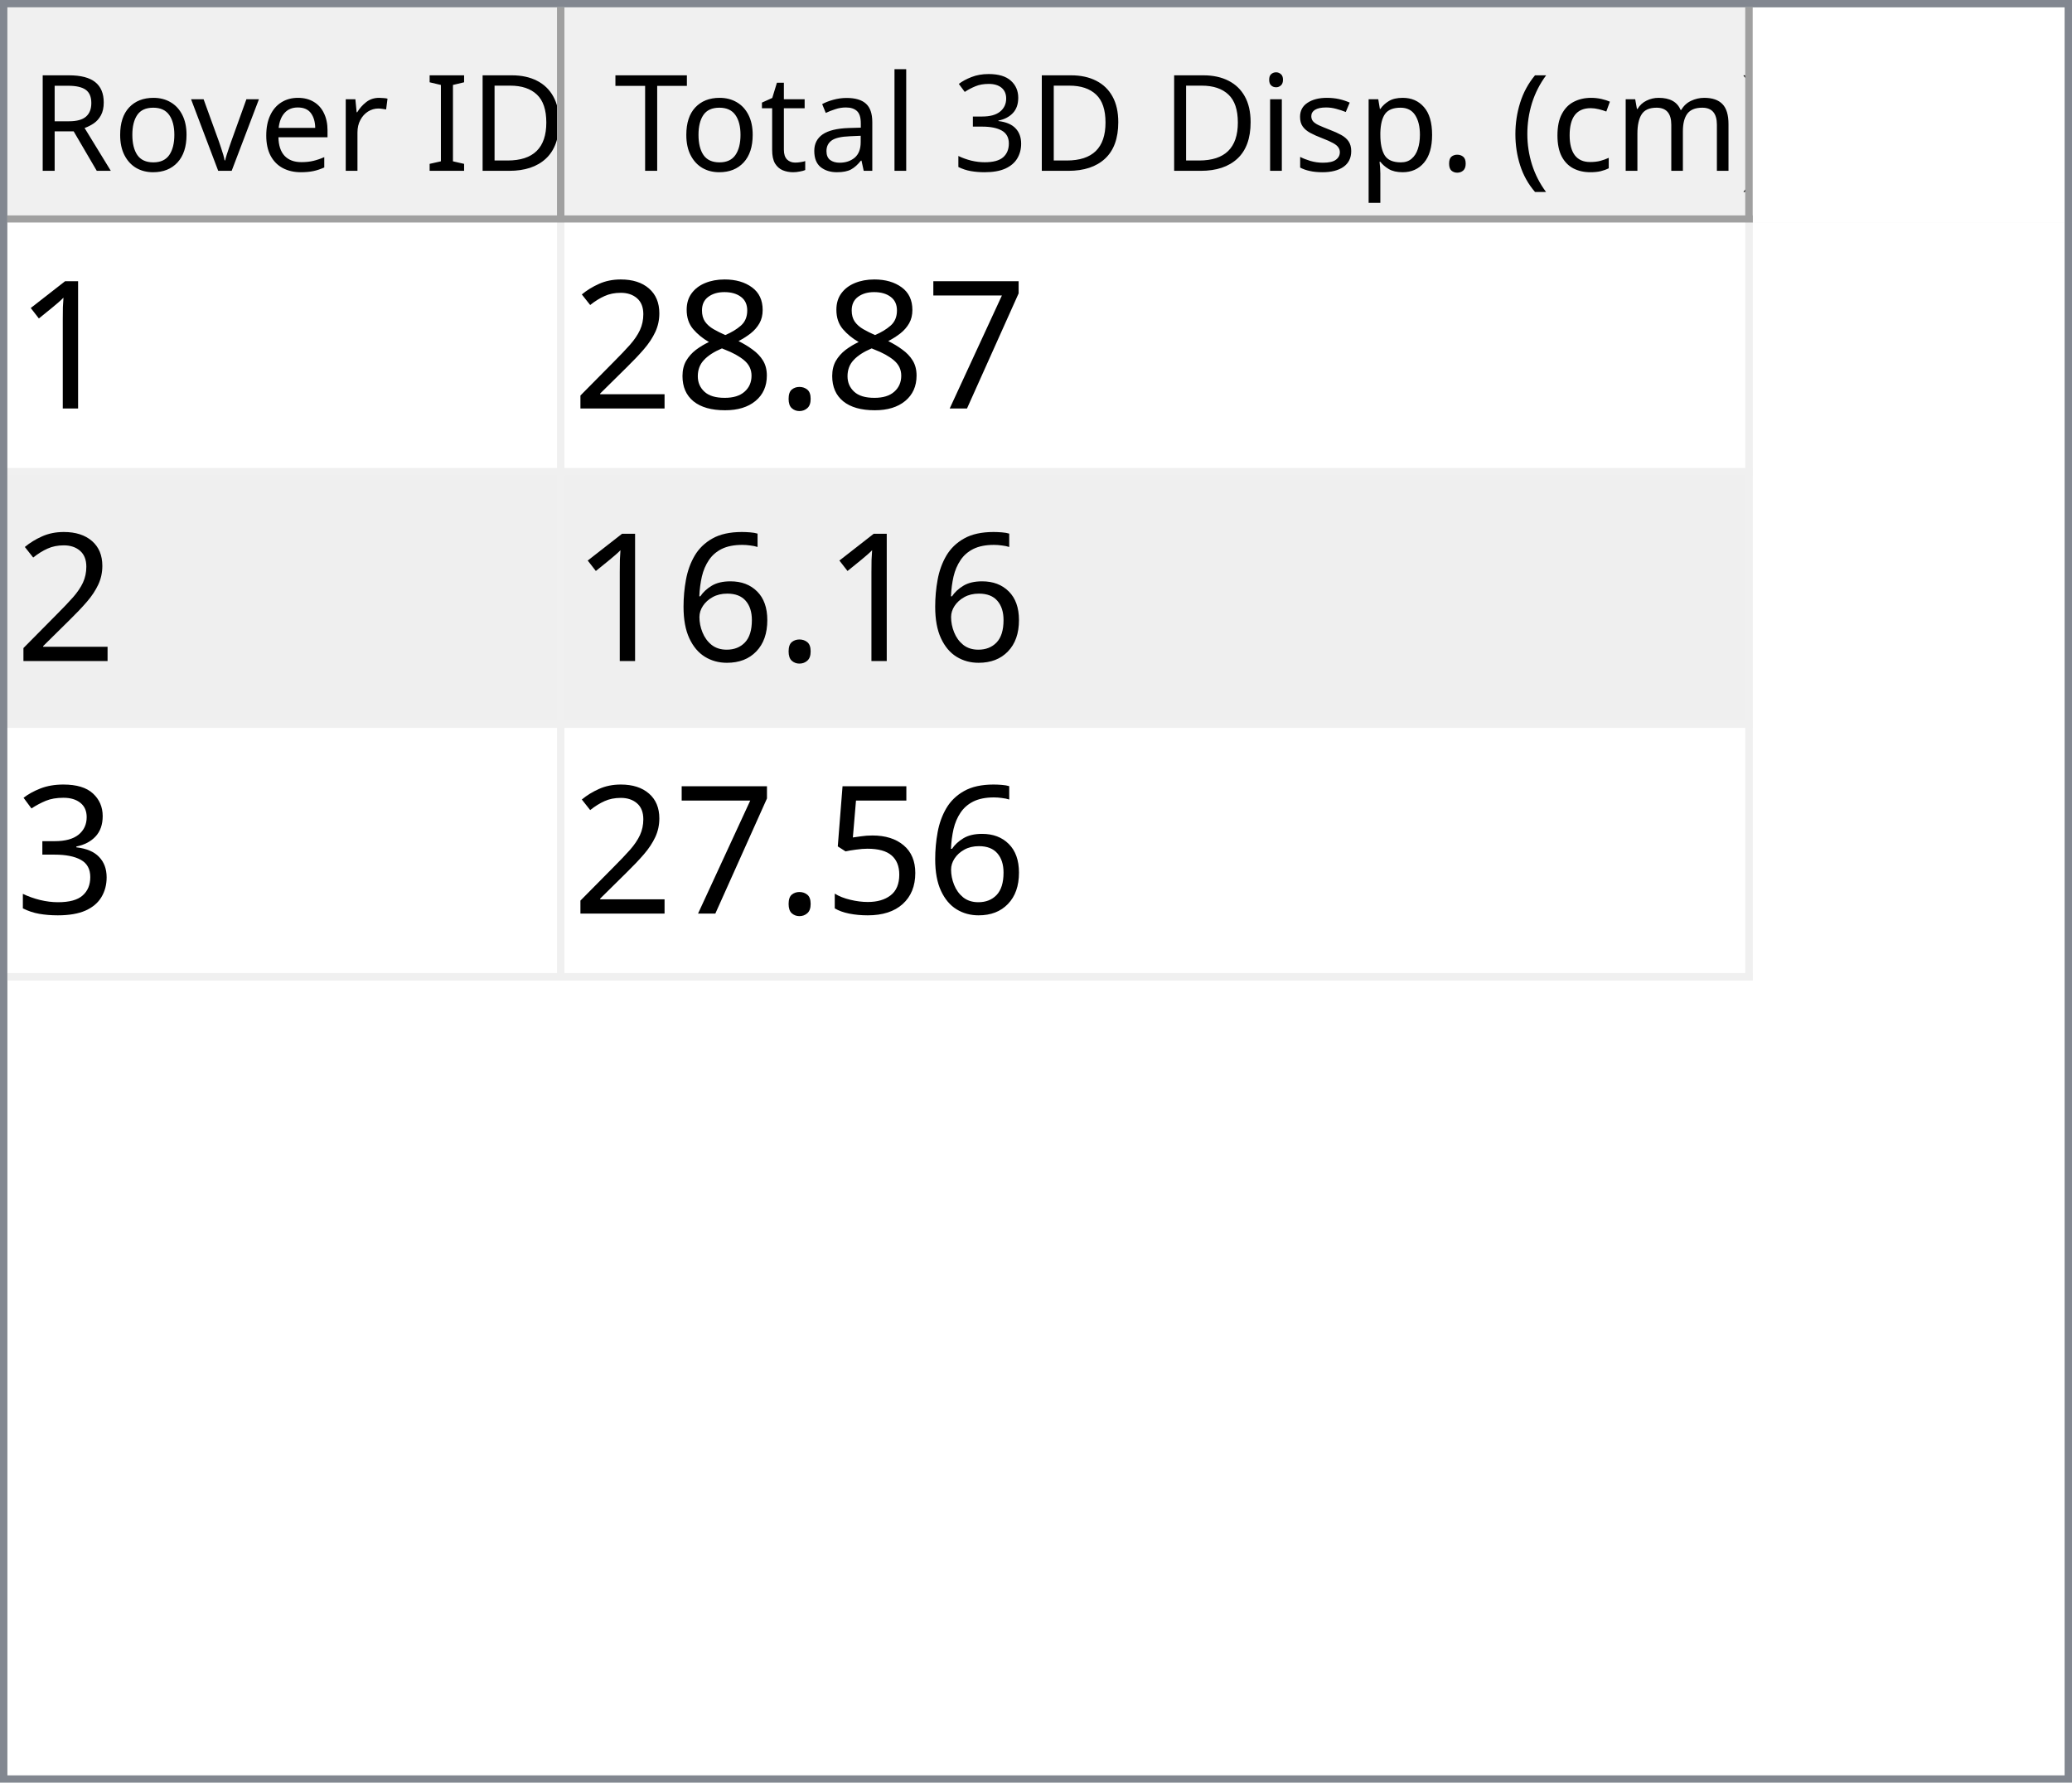
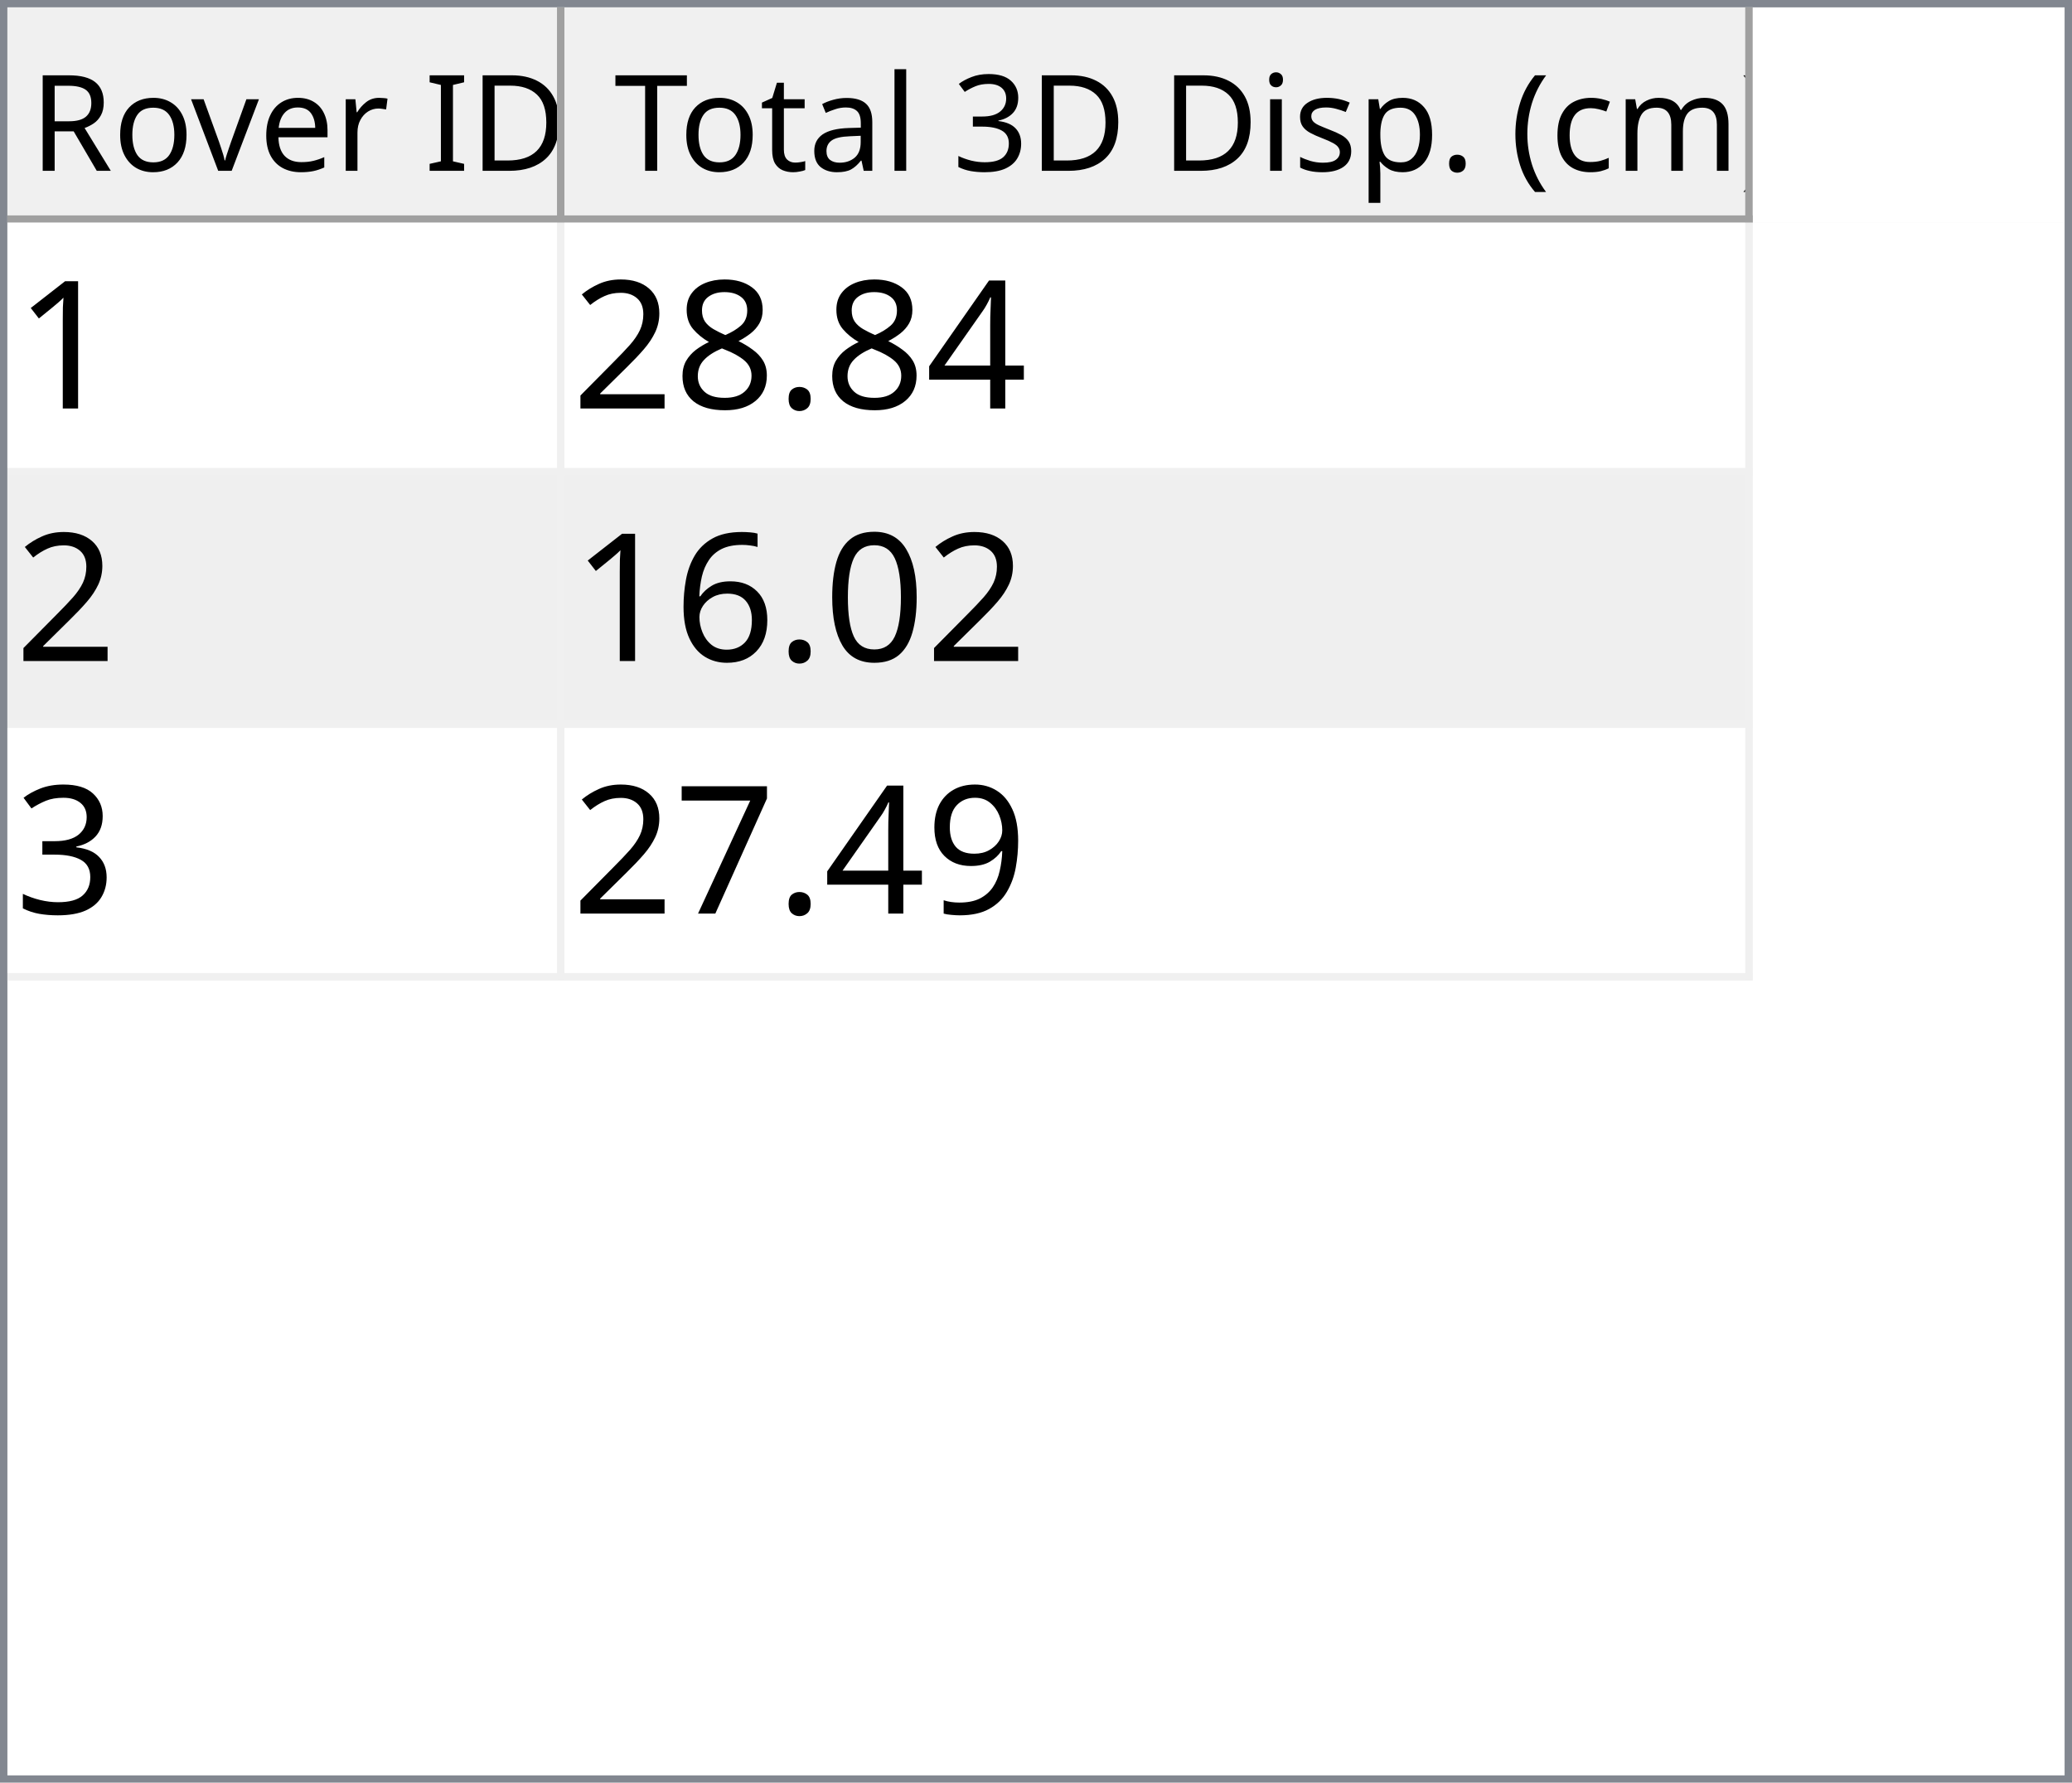
<svg xmlns="http://www.w3.org/2000/svg" style="fill-opacity:1; color-rendering:auto; color-interpolation:auto; text-rendering:auto; stroke:black; stroke-linecap:square; stroke-miterlimit:10; shape-rendering:auto; stroke-opacity:1; fill:black; stroke-dasharray:none; font-weight:normal; stroke-width:1; font-family:'Dialog'; font-style:normal; stroke-linejoin:miter; font-size:12px; stroke-dashoffset:0; image-rendering:auto;" width="279" height="240">
  <defs id="genericDefs" />
  <g>
    <defs id="defs1">
      <clipPath clipPathUnits="userSpaceOnUse" id="clipPath1">
        <path d="M0 0 L279 0 L279 240 L0 240 L0 0 Z" />
      </clipPath>
      <clipPath clipPathUnits="userSpaceOnUse" id="clipPath2">
        <path d="M0 0 L0 240 L279 240 L279 0 Z" />
      </clipPath>
      <clipPath clipPathUnits="userSpaceOnUse" id="clipPath3">
        <path d="M0 0 L0 29 L277 29 L277 0 Z" />
      </clipPath>
      <clipPath clipPathUnits="userSpaceOnUse" id="clipPath4">
        <path d="M0 0 L0 29 L75 29 L75 0 Z" />
      </clipPath>
      <clipPath clipPathUnits="userSpaceOnUse" id="clipPath5">
        <path d="M1 1 L1 28 L74 28 L74 1 Z" />
      </clipPath>
      <clipPath clipPathUnits="userSpaceOnUse" id="clipPath6">
        <path d="M0 0 L0 27 L73 27 L73 0 Z" />
      </clipPath>
      <clipPath clipPathUnits="userSpaceOnUse" id="clipPath7">
        <path d="M-0.5 -0.5 L-0.5 28.5 L74.5 28.5 L74.5 -0.5 Z" />
      </clipPath>
      <clipPath clipPathUnits="userSpaceOnUse" id="clipPath8">
        <path d="M0 0 L0 29 L160 29 L160 0 Z" />
      </clipPath>
      <clipPath clipPathUnits="userSpaceOnUse" id="clipPath9">
        <path d="M1 1 L1 28 L159 28 L159 1 Z" />
      </clipPath>
      <clipPath clipPathUnits="userSpaceOnUse" id="clipPath10">
        <path d="M0 0 L0 27 L158 27 L158 0 Z" />
      </clipPath>
      <clipPath clipPathUnits="userSpaceOnUse" id="clipPath11">
        <path d="M-0.5 -0.5 L-0.5 28.5 L159.5 28.5 L159.5 -0.5 Z" />
      </clipPath>
      <clipPath clipPathUnits="userSpaceOnUse" id="clipPath12">
        <path d="M0 0 L0 209 L277 209 L277 0 Z" />
      </clipPath>
      <clipPath clipPathUnits="userSpaceOnUse" id="clipPath13">
        <path d="M0 0 L0 102 L235 102 L235 0 Z" />
      </clipPath>
      <clipPath clipPathUnits="userSpaceOnUse" id="clipPath14">
        <path d="M-0.5 -0.5 L-0.5 101.5 L234.5 101.5 L234.5 -0.5 Z" />
      </clipPath>
      <clipPath clipPathUnits="userSpaceOnUse" id="clipPath15">
        <path d="M0 0 L0 33 L74 33 L74 0 Z" />
      </clipPath>
      <clipPath clipPathUnits="userSpaceOnUse" id="clipPath16">
        <path d="M0 0 L0 33 L159 33 L159 0 Z" />
      </clipPath>
      <font horiz-adv-x="64.551" id="font1">
        <font-face ascent="107.91" descent="25.098" units-per-em="100" style="font-style:normal; font-family:Segoe UI; font-weight:normal;" />
        <missing-glyph horiz-adv-x="64.551" d="M8.109 0 L8.109 68.266 L56.453 68.266 L56.453 0 L8.109 0 ZM15.328 7.234 L49.219 7.234 L49.219 61.031 L15.328 61.031 L15.328 7.234 Z" />
        <glyph unicode="D" horiz-adv-x="70.117" d="M9.188 0 L9.188 70.016 L28.516 70.016 Q65.531 70.016 65.531 35.891 Q65.531 19.672 55.25 9.836 Q44.969 0 27.734 0 L9.188 0 ZM17.391 62.594 L17.391 7.422 L27.828 7.422 Q41.609 7.422 49.273 14.797 Q56.938 22.172 56.938 35.688 Q56.938 62.594 28.328 62.594 L17.391 62.594 Z" />
        <glyph unicode="I" horiz-adv-x="26.611" d="M17.391 0 L9.188 0 L9.188 70.016 L17.391 70.016 L17.391 0 Z" />
        <glyph unicode=" " horiz-adv-x="27.393" d="" />
        <glyph unicode="r" horiz-adv-x="34.766" d="M34.188 41.891 Q32.078 43.5 28.125 43.5 Q23 43.5 19.555 38.672 Q16.109 33.844 16.109 25.484 L16.109 0 L8.109 0 L8.109 50 L16.109 50 L16.109 39.703 L16.312 39.703 Q18.016 44.969 21.531 47.922 Q25.047 50.875 29.391 50.875 Q32.516 50.875 34.188 50.203 L34.188 41.891 Z" />
        <glyph unicode="e" horiz-adv-x="52.295" d="M48.297 23 L12.984 23 Q13.188 14.656 17.484 10.109 Q21.781 5.562 29.297 5.562 Q37.75 5.562 44.828 11.141 L44.828 3.609 Q38.234 -1.172 27.391 -1.172 Q16.797 -1.172 10.742 5.641 Q4.688 12.453 4.688 24.812 Q4.688 36.469 11.305 43.82 Q17.922 51.172 27.734 51.172 Q37.547 51.172 42.922 44.828 Q48.297 38.484 48.297 27.203 L48.297 23 ZM40.094 29.781 Q40.047 36.719 36.75 40.578 Q33.453 44.438 27.594 44.438 Q21.922 44.438 17.969 40.383 Q14.016 36.328 13.094 29.781 L40.094 29.781 Z" />
        <glyph unicode="v" horiz-adv-x="47.9" d="M47.406 50 L27.484 0 L19.625 0 L0.688 50 L9.469 50 L22.172 13.672 Q23.578 9.672 23.922 6.688 L24.125 6.688 Q24.609 10.453 25.688 13.484 L38.969 50 L47.406 50 Z" />
        <glyph unicode="o" horiz-adv-x="58.594" d="M29 -1.172 Q17.922 -1.172 11.305 5.836 Q4.688 12.844 4.688 24.422 Q4.688 37.016 11.57 44.094 Q18.453 51.172 30.172 51.172 Q41.359 51.172 47.633 44.289 Q53.906 37.406 53.906 25.203 Q53.906 13.234 47.141 6.031 Q40.375 -1.172 29 -1.172 ZM29.594 44.438 Q21.875 44.438 17.383 39.188 Q12.891 33.938 12.891 24.703 Q12.891 15.828 17.43 10.695 Q21.969 5.562 29.594 5.562 Q37.359 5.562 41.531 10.594 Q45.703 15.625 45.703 24.906 Q45.703 34.281 41.531 39.359 Q37.359 44.438 29.594 44.438 Z" />
        <glyph unicode="R" horiz-adv-x="59.814" d="M59.375 0 L49.609 0 L37.891 19.625 Q36.281 22.359 34.766 24.289 Q33.25 26.219 31.664 27.438 Q30.078 28.656 28.25 29.219 Q26.422 29.781 24.125 29.781 L17.391 29.781 L17.391 0 L9.188 0 L9.188 70.016 L30.078 70.016 Q34.672 70.016 38.555 68.867 Q42.438 67.719 45.289 65.375 Q48.141 63.031 49.758 59.547 Q51.375 56.062 51.375 51.375 Q51.375 47.703 50.273 44.656 Q49.172 41.609 47.148 39.211 Q45.125 36.812 42.266 35.133 Q39.406 33.453 35.844 32.516 L35.844 32.328 Q37.594 31.547 38.891 30.547 Q40.188 29.547 41.359 28.18 Q42.531 26.812 43.68 25.078 Q44.828 23.344 46.234 21.047 L59.375 0 ZM17.391 62.594 L17.391 37.203 L28.516 37.203 Q31.594 37.203 34.203 38.133 Q36.812 39.062 38.719 40.797 Q40.625 42.531 41.703 45.047 Q42.781 47.562 42.781 50.688 Q42.781 56.297 39.141 59.445 Q35.5 62.594 28.609 62.594 L17.391 62.594 Z" />
        <glyph unicode=")" horiz-adv-x="30.176" d="M8.297 -15.922 L1.172 -15.922 Q16.406 2.344 16.406 26.812 Q16.406 51.469 1.078 70.016 L8.297 70.016 Q23.531 52.156 23.531 26.703 Q23.531 1.375 8.297 -15.922 Z" />
        <glyph unicode="m" horiz-adv-x="86.133" d="M79.109 0 L71.094 0 L71.094 28.719 Q71.094 37.016 68.531 40.727 Q65.969 44.438 59.906 44.438 Q54.781 44.438 51.195 39.75 Q47.609 35.062 47.609 28.516 L47.609 0 L39.594 0 L39.594 29.688 Q39.594 44.438 28.219 44.438 Q22.953 44.438 19.531 40.016 Q16.109 35.594 16.109 28.516 L16.109 0 L8.109 0 L8.109 50 L16.109 50 L16.109 42.094 L16.312 42.094 Q21.625 51.172 31.844 51.172 Q36.969 51.172 40.773 48.312 Q44.578 45.453 46 40.828 Q51.562 51.172 62.594 51.172 Q79.109 51.172 79.109 30.812 L79.109 0 Z" />
        <glyph unicode="c" horiz-adv-x="46.191" d="M42.188 2.297 Q36.422 -1.172 28.516 -1.172 Q17.828 -1.172 11.258 5.789 Q4.688 12.75 4.688 23.828 Q4.688 36.188 11.766 43.68 Q18.844 51.172 30.672 51.172 Q37.25 51.172 42.281 48.734 L42.281 40.531 Q36.719 44.438 30.375 44.438 Q22.703 44.438 17.797 38.945 Q12.891 33.453 12.891 24.516 Q12.891 15.719 17.508 10.641 Q22.125 5.562 29.891 5.562 Q36.422 5.562 42.188 9.906 L42.188 2.297 Z" />
        <glyph unicode="(" horiz-adv-x="30.176" d="M29.109 -15.922 L21.969 -15.922 Q6.844 1.375 6.844 26.703 Q6.844 52.156 21.969 70.016 L29.203 70.016 Q13.875 51.469 13.875 26.812 Q13.875 2.344 29.109 -15.922 Z" />
        <glyph unicode="." horiz-adv-x="21.68" d="M10.891 -1.078 Q8.641 -1.078 7.055 0.539 Q5.469 2.156 5.469 4.391 Q5.469 6.641 7.055 8.273 Q8.641 9.906 10.891 9.906 Q13.188 9.906 14.797 8.273 Q16.406 6.641 16.406 4.391 Q16.406 2.156 14.797 0.539 Q13.188 -1.078 10.891 -1.078 Z" />
        <glyph unicode="p" horiz-adv-x="58.789" d="M16.312 7.234 L16.109 7.234 L16.109 -23 L8.109 -23 L8.109 50 L16.109 50 L16.109 41.219 L16.312 41.219 Q22.219 51.172 33.594 51.172 Q43.266 51.172 48.688 44.461 Q54.109 37.75 54.109 26.469 Q54.109 13.922 48 6.375 Q41.891 -1.172 31.297 -1.172 Q21.578 -1.172 16.312 7.234 ZM16.109 27.391 L16.109 20.406 Q16.109 14.203 20.141 9.883 Q24.172 5.562 30.375 5.562 Q37.641 5.562 41.773 11.133 Q45.906 16.703 45.906 26.609 Q45.906 34.969 42.047 39.703 Q38.188 44.438 31.594 44.438 Q24.609 44.438 20.359 39.578 Q16.109 34.719 16.109 27.391 Z" />
        <glyph unicode="s" horiz-adv-x="42.432" d="M5.078 1.812 L5.078 10.406 Q11.625 5.562 19.484 5.562 Q30.031 5.562 30.031 12.594 Q30.031 14.594 29.125 15.992 Q28.219 17.391 26.68 18.461 Q25.141 19.531 23.07 20.383 Q21 21.234 18.609 22.172 Q15.281 23.484 12.766 24.828 Q10.25 26.172 8.57 27.859 Q6.891 29.547 6.031 31.695 Q5.172 33.844 5.172 36.719 Q5.172 40.234 6.789 42.945 Q8.406 45.656 11.086 47.484 Q13.766 49.312 17.211 50.242 Q20.656 51.172 24.312 51.172 Q30.812 51.172 35.938 48.922 L35.938 40.828 Q30.422 44.438 23.25 44.438 Q21 44.438 19.195 43.922 Q17.391 43.406 16.094 42.477 Q14.797 41.547 14.086 40.258 Q13.375 38.969 13.375 37.406 Q13.375 35.453 14.086 34.133 Q14.797 32.812 16.164 31.789 Q17.531 30.766 19.484 29.938 Q21.438 29.109 23.922 28.125 Q27.25 26.859 29.883 25.516 Q32.516 24.172 34.375 22.484 Q36.234 20.797 37.234 18.602 Q38.234 16.406 38.234 13.375 Q38.234 9.672 36.602 6.938 Q34.969 4.203 32.234 2.398 Q29.5 0.594 25.93 -0.289 Q22.359 -1.172 18.453 -1.172 Q10.75 -1.172 5.078 1.812 Z" />
        <glyph unicode="i" horiz-adv-x="24.219" d="M12.203 62.703 Q10.062 62.703 8.547 64.164 Q7.031 65.625 7.031 67.875 Q7.031 70.125 8.547 71.609 Q10.062 73.094 12.203 73.094 Q14.406 73.094 15.945 71.609 Q17.484 70.125 17.484 67.875 Q17.484 65.719 15.945 64.211 Q14.406 62.703 12.203 62.703 ZM16.109 0 L8.109 0 L8.109 50 L16.109 50 L16.109 0 Z" />
        <glyph unicode="3" horiz-adv-x="53.906" d="M46.531 19.828 Q46.531 15.094 44.75 11.211 Q42.969 7.328 39.719 4.57 Q36.469 1.812 31.93 0.297 Q27.391 -1.219 21.922 -1.219 Q11.922 -1.219 6 2.594 L6 11.188 Q13.094 5.609 22.219 5.609 Q25.875 5.609 28.828 6.539 Q31.781 7.469 33.906 9.227 Q36.031 10.984 37.18 13.477 Q38.328 15.969 38.328 19.094 Q38.328 32.812 18.797 32.812 L12.984 32.812 L12.984 39.594 L18.5 39.594 Q35.797 39.594 35.797 52.484 Q35.797 64.406 22.609 64.406 Q15.188 64.406 8.688 59.422 L8.688 67.188 Q15.375 71.188 24.609 71.188 Q29 71.188 32.57 69.969 Q36.141 68.75 38.68 66.555 Q41.219 64.359 42.609 61.281 Q44 58.203 44 54.5 Q44 40.672 30.031 36.719 L30.031 36.531 Q33.594 36.141 36.625 34.797 Q39.656 33.453 41.852 31.305 Q44.047 29.156 45.289 26.25 Q46.531 23.344 46.531 19.828 Z" />
        <glyph unicode="l" horiz-adv-x="24.219" d="M16.109 0 L8.109 0 L8.109 74.031 L16.109 74.031 L16.109 0 Z" />
        <glyph unicode="a" horiz-adv-x="50.879" d="M43.891 0 L35.891 0 L35.891 7.812 L35.688 7.812 Q30.469 -1.172 20.312 -1.172 Q12.844 -1.172 8.617 2.781 Q4.391 6.734 4.391 13.281 Q4.391 27.297 20.906 29.594 L35.891 31.688 Q35.891 44.438 25.594 44.438 Q16.547 44.438 9.281 38.281 L9.281 46.484 Q16.656 51.172 26.266 51.172 Q43.891 51.172 43.891 32.516 L43.891 0 ZM35.891 25.297 L23.828 23.641 Q18.266 22.859 15.43 20.875 Q12.594 18.891 12.594 13.875 Q12.594 10.203 15.211 7.883 Q17.828 5.562 22.172 5.562 Q28.125 5.562 32.008 9.742 Q35.891 13.922 35.891 20.312 L35.891 25.297 Z" />
        <glyph unicode="t" horiz-adv-x="33.887" d="M31.297 0.484 Q28.469 -1.078 23.828 -1.078 Q10.688 -1.078 10.688 13.578 L10.688 43.172 L2.094 43.172 L2.094 50 L10.688 50 L10.688 62.203 L18.703 64.797 L18.703 50 L31.297 50 L31.297 43.172 L18.703 43.172 L18.703 14.984 Q18.703 9.969 20.414 7.82 Q22.125 5.672 26.078 5.672 Q29.109 5.672 31.297 7.328 L31.297 0.484 Z" />
        <glyph unicode="T" horiz-adv-x="52.393" d="M50.594 62.594 L30.375 62.594 L30.375 0 L22.172 0 L22.172 62.594 L2 62.594 L2 70.016 L50.594 70.016 L50.594 62.594 Z" />
      </font>
      <font horiz-adv-x="75.0" id="font2">
        <font-face ascent="100.537" descent="21.973" units-per-em="100" style="font-style:normal; font-family:sans-serif; font-weight:normal;" />
        <missing-glyph horiz-adv-x="75.0" d="M12.5 0 L12.5 62.5 L62.5 62.5 L62.5 0 L12.5 0 ZM14.062 1.562 L60.938 1.562 L60.938 60.938 L14.062 60.938 L14.062 1.562 Z" />
        <glyph unicode="1" horiz-adv-x="55.615" d="M37.25 0 L28.469 0 L28.469 56 Q25.297 52.984 20.141 49.953 Q14.984 46.922 10.891 45.406 L10.891 53.906 Q18.266 57.375 23.781 62.305 Q29.297 67.234 31.594 71.875 L37.25 71.875 L37.25 0 Z" />
-         <glyph unicode="7" horiz-adv-x="55.615" d="M4.734 62.203 L4.734 70.656 L51.078 70.656 L51.078 63.812 Q44.234 56.547 37.523 44.484 Q30.812 32.422 27.156 19.672 Q24.516 10.688 23.781 0 L14.75 0 Q14.891 8.453 18.062 20.414 Q21.234 32.375 27.172 43.484 Q33.109 54.594 39.797 62.203 L4.734 62.203 Z" />
+         <glyph unicode="4" horiz-adv-x="55.615" d="M32.328 0 L32.328 17.141 L1.266 17.141 L1.266 25.203 L33.938 71.578 L41.109 71.578 L41.109 25.203 L50.781 25.203 L50.781 17.141 L41.109 17.141 L41.109 0 L32.328 0 ZM32.328 25.203 L32.328 57.469 L9.906 25.203 L32.328 25.203 Z" />
        <glyph unicode="." horiz-adv-x="27.783" d="M9.078 0 L9.078 10.016 L19.094 10.016 L19.094 0 L9.078 0 Z" />
        <glyph unicode="8" horiz-adv-x="55.615" d="M17.672 38.812 Q12.203 40.828 9.57 44.539 Q6.938 48.25 6.938 53.422 Q6.938 61.234 12.555 66.555 Q18.172 71.875 27.484 71.875 Q36.859 71.875 42.578 66.43 Q48.297 60.984 48.297 53.172 Q48.297 48.188 45.68 44.508 Q43.062 40.828 37.75 38.812 Q44.344 36.672 47.781 31.883 Q51.219 27.094 51.219 20.453 Q51.219 11.281 44.727 5.031 Q38.234 -1.219 27.641 -1.219 Q17.047 -1.219 10.547 5.055 Q4.047 11.328 4.047 20.703 Q4.047 27.688 7.594 32.398 Q11.141 37.109 17.672 38.812 ZM15.922 53.719 Q15.922 48.641 19.195 45.414 Q22.469 42.188 27.688 42.188 Q32.766 42.188 36.016 45.383 Q39.266 48.578 39.266 53.219 Q39.266 58.062 35.914 61.359 Q32.562 64.656 27.594 64.656 Q22.562 64.656 19.242 61.43 Q15.922 58.203 15.922 53.719 ZM13.094 20.656 Q13.094 16.891 14.875 13.375 Q16.656 9.859 20.172 7.93 Q23.688 6 27.734 6 Q34.031 6 38.133 10.055 Q42.234 14.109 42.234 20.359 Q42.234 26.703 38.016 30.859 Q33.797 35.016 27.438 35.016 Q21.234 35.016 17.164 30.914 Q13.094 26.812 13.094 20.656 Z" />
        <glyph unicode="2" horiz-adv-x="55.615" d="M50.344 8.453 L50.344 0 L3.031 0 Q2.938 3.172 4.047 6.109 Q5.859 10.938 9.836 15.625 Q13.812 20.312 21.344 26.469 Q33.016 36.031 37.117 41.625 Q41.219 47.219 41.219 52.203 Q41.219 57.422 37.477 61.008 Q33.734 64.594 27.734 64.594 Q21.391 64.594 17.578 60.789 Q13.766 56.984 13.719 50.25 L4.688 51.172 Q5.609 61.281 11.664 66.578 Q17.719 71.875 27.938 71.875 Q38.234 71.875 44.242 66.164 Q50.25 60.453 50.25 52 Q50.25 47.703 48.492 43.555 Q46.734 39.406 42.656 34.812 Q38.578 30.219 29.109 22.219 Q21.188 15.578 18.945 13.211 Q16.703 10.844 15.234 8.453 L50.344 8.453 Z" />
+         <glyph unicode="0" horiz-adv-x="55.615" d="M4.156 35.297 Q4.156 48 6.766 55.742 Q9.375 63.484 14.523 67.68 Q19.672 71.875 27.484 71.875 Q33.25 71.875 37.594 69.555 Q41.938 67.234 44.773 62.867 Q47.609 58.5 49.219 52.227 Q50.828 45.953 50.828 35.297 Q50.828 22.703 48.242 14.969 Q45.656 7.234 40.508 3.008 Q35.359 -1.219 27.484 -1.219 Q17.141 -1.219 11.234 6.203 Q4.156 15.141 4.156 35.297 ZM13.188 35.297 Q13.188 17.672 17.312 11.836 Q21.438 6 27.484 6 Q33.547 6 37.672 11.859 Q41.797 17.719 41.797 35.297 Q41.797 52.984 37.672 58.789 Q33.547 64.594 27.391 64.594 Q21.344 64.594 17.719 59.469 Q13.188 52.938 13.188 35.297 Z" />
        <glyph unicode="6" horiz-adv-x="55.615" d="M49.75 54.047 L41.016 53.375 Q39.844 58.547 37.703 60.891 Q34.125 64.656 28.906 64.656 Q24.703 64.656 21.531 62.312 Q17.391 59.281 14.992 53.469 Q12.594 47.656 12.5 36.922 Q15.672 41.75 20.266 44.094 Q24.859 46.438 29.891 46.438 Q38.672 46.438 44.852 39.969 Q51.031 33.5 51.031 23.25 Q51.031 16.5 48.125 10.719 Q45.219 4.938 40.141 1.859 Q35.062 -1.219 28.609 -1.219 Q17.625 -1.219 10.695 6.859 Q3.766 14.938 3.766 33.5 Q3.766 54.25 11.422 63.672 Q18.109 71.875 29.438 71.875 Q37.891 71.875 43.289 67.141 Q48.688 62.406 49.75 54.047 ZM13.875 23.188 Q13.875 18.656 15.797 14.508 Q17.719 10.359 21.188 8.18 Q24.656 6 28.469 6 Q34.031 6 38.039 10.492 Q42.047 14.984 42.047 22.703 Q42.047 30.125 38.086 34.398 Q34.125 38.672 28.125 38.672 Q22.172 38.672 18.023 34.398 Q13.875 30.125 13.875 23.188 Z" />
        <glyph unicode="3" horiz-adv-x="55.615" d="M4.203 18.891 L12.984 20.062 Q14.5 12.594 18.141 9.297 Q21.781 6 27 6 Q33.203 6 37.477 10.297 Q41.75 14.594 41.75 20.953 Q41.75 27 37.797 30.93 Q33.844 34.859 27.734 34.859 Q25.25 34.859 21.531 33.891 L22.516 41.609 Q23.391 41.5 23.922 41.5 Q29.547 41.5 34.039 44.43 Q38.531 47.359 38.531 53.469 Q38.531 58.297 35.258 61.477 Q31.984 64.656 26.812 64.656 Q21.688 64.656 18.266 61.43 Q14.844 58.203 13.875 51.766 L5.078 53.328 Q6.688 62.156 12.398 67.016 Q18.109 71.875 26.609 71.875 Q32.469 71.875 37.398 69.359 Q42.328 66.844 44.945 62.5 Q47.562 58.156 47.562 53.266 Q47.562 48.641 45.07 44.828 Q42.578 41.016 37.703 38.766 Q44.047 37.312 47.562 32.695 Q51.078 28.078 51.078 21.141 Q51.078 11.766 44.242 5.25 Q37.406 -1.266 26.953 -1.266 Q17.531 -1.266 11.305 4.352 Q5.078 9.969 4.203 18.891 Z" />
-         <glyph unicode="5" horiz-adv-x="55.615" d="M4.156 18.75 L13.375 19.531 Q14.406 12.797 18.141 9.398 Q21.875 6 27.156 6 Q33.5 6 37.891 10.789 Q42.281 15.578 42.281 23.484 Q42.281 31 38.062 35.352 Q33.844 39.703 27 39.703 Q22.75 39.703 19.336 37.773 Q15.922 35.844 13.969 32.766 L5.719 33.844 L12.641 70.609 L48.25 70.609 L48.25 62.203 L19.672 62.203 L15.828 42.969 Q22.266 47.469 29.344 47.469 Q38.719 47.469 45.164 40.969 Q51.609 34.469 51.609 24.266 Q51.609 14.547 45.953 7.469 Q39.062 -1.219 27.156 -1.219 Q17.391 -1.219 11.211 4.25 Q5.031 9.719 4.156 18.75 Z" />
+         <glyph unicode="9" horiz-adv-x="55.615" d="M5.469 16.547 L13.922 17.328 Q14.984 11.375 18.016 8.688 Q21.047 6 25.781 6 Q29.828 6 32.883 7.859 Q35.938 9.719 37.891 12.82 Q39.844 15.922 41.164 21.195 Q42.484 26.469 42.484 31.938 Q42.484 32.516 42.438 33.688 Q39.797 29.5 35.234 26.883 Q30.672 24.266 25.344 24.266 Q16.453 24.266 10.305 30.711 Q4.156 37.156 4.156 47.703 Q4.156 58.594 10.578 65.234 Q17 71.875 26.656 71.875 Q33.641 71.875 39.43 68.117 Q45.219 64.359 48.219 57.398 Q51.219 50.438 51.219 37.25 Q51.219 23.531 48.242 15.406 Q45.266 7.281 39.383 3.031 Q33.5 -1.219 25.594 -1.219 Q17.188 -1.219 11.867 3.445 Q6.547 8.109 5.469 16.547 ZM41.453 48.141 Q41.453 55.719 37.43 60.156 Q33.406 64.594 27.734 64.594 Q21.875 64.594 17.531 59.812 Q13.188 55.031 13.188 47.406 Q13.188 40.578 17.312 36.305 Q21.438 32.031 27.484 32.031 Q33.594 32.031 37.523 36.305 Q41.453 40.578 41.453 48.141 Z" />
+         <glyph unicode="7" horiz-adv-x="55.615" d="M4.734 62.203 L4.734 70.656 L51.078 70.656 L51.078 63.812 Q44.234 56.547 37.523 44.484 Q30.812 32.422 27.156 19.672 Q24.516 10.688 23.781 0 L14.75 0 Q14.891 8.453 18.062 20.414 Q21.234 32.375 27.172 43.484 Q33.109 54.594 39.797 62.203 L4.734 62.203 Z" />
      </font>
    </defs>
    <g style="fill:white; stroke:white;">
      <rect x="0" y="0" width="279" style="clip-path:url(#clipPath1); stroke:none;" height="240" />
    </g>
    <g style="fill:white; text-rendering:optimizeSpeed; color-rendering:optimizeSpeed; image-rendering:optimizeSpeed; shape-rendering:crispEdges; stroke:white; color-interpolation:sRGB;">
      <rect x="0" width="279" height="240" y="0" style="stroke:none;" />
      <path style="stroke:none;" d="M0 240 L279 240 L279 0 L0 0 Z" />
    </g>
    <g style="fill:rgb(240,240,240); font-size:18px; font-family:'Segoe UI'; stroke:rgb(240,240,240);">
      <rect x="0" y="0" width="279" style="clip-path:url(#clipPath2); stroke:none;" height="240" />
    </g>
    <g style="fill:rgb(130,135,144); font-size:18px; font-family:'Segoe UI'; stroke:rgb(130,135,144);">
      <path d="M0 0 L279 0 L279 240 L0 240 L0 0 ZM1 1 L278 1 L278 239 L1 239 L1 1 Z" style="fill-rule:evenodd; clip-path:url(#clipPath2); stroke:none;" />
    </g>
    <g style="fill:white; font-size:18px; font-family:'Segoe UI'; stroke:white;" transform="translate(1,1)">
      <rect x="0" y="0" width="277" style="clip-path:url(#clipPath3); stroke:none;" height="29" />
    </g>
    <g style="fill:rgb(240,240,240); font-size:18px; font-family:'Segoe UI'; stroke:rgb(240,240,240);" transform="translate(1,1)">
      <rect x="0" y="0" width="75" style="clip-path:url(#clipPath4); stroke:none;" height="29" />
    </g>
    <g style="font-family:'Segoe UI'; font-size:18px;" transform="translate(2,2)">
      <text x="2" xml:space="preserve" y="21" style="clip-path:url(#clipPath6); stroke:none;">Rover ID</text>
    </g>
    <g transform="translate(1.5,1.5)" style="fill:rgb(160,160,160); font-size:18px; font-family:'Segoe UI'; stroke:rgb(160,160,160); stroke-linejoin:bevel;">
      <line x1="74" x2="74" y1="0" style="fill:none; clip-path:url(#clipPath7);" y2="28" />
    </g>
    <g transform="matrix(1,0,0,1,1,1) translate(0.5,0.5)" style="fill:rgb(160,160,160); font-size:18px; font-family:'Segoe UI'; stroke:rgb(160,160,160); stroke-linejoin:bevel;">
      <line x1="0" x2="74" y1="28" style="fill:none; clip-path:url(#clipPath7);" y2="28" />
    </g>
    <g style="fill:rgb(240,240,240); font-size:18px; font-family:'Segoe UI'; stroke:rgb(240,240,240);" transform="translate(76,1)">
      <rect x="0" y="0" width="160" style="clip-path:url(#clipPath8); stroke:none;" height="29" />
    </g>
    <g style="font-family:'Segoe UI'; font-size:18px;" transform="translate(77,2)">
      <text x="1" xml:space="preserve" y="21" style="clip-path:url(#clipPath10); stroke:none;"> Total 3D Disp. (cm)</text>
    </g>
    <g transform="translate(76.5,1.5)" style="fill:rgb(160,160,160); font-size:18px; font-family:'Segoe UI'; stroke:rgb(160,160,160); stroke-linejoin:bevel;">
      <line x1="159" x2="159" y1="0" style="fill:none; clip-path:url(#clipPath11);" y2="28" />
    </g>
    <g transform="matrix(1,0,0,1,76,1) translate(0.5,0.5)" style="fill:rgb(160,160,160); font-size:18px; font-family:'Segoe UI'; stroke:rgb(160,160,160); stroke-linejoin:bevel;">
      <line x1="0" x2="159" y1="28" style="fill:none; clip-path:url(#clipPath11);" y2="28" />
    </g>
    <g style="fill:white; font-size:18px; font-family:'Segoe UI'; stroke:white;" transform="translate(1,30)">
      <rect x="0" y="0" width="277" style="clip-path:url(#clipPath12); stroke:none;" height="209" />
    </g>
    <g style="fill:rgb(240,240,240); font-size:24px; font-family:sans-serif; stroke:rgb(240,240,240);" transform="translate(1,30)">
      <rect x="0" y="0" width="235" style="clip-path:url(#clipPath13); stroke:none;" height="102" />
      <line transform="translate(0.5,0.5)" x1="0" x2="234" y1="33" style="clip-path:url(#clipPath14); fill:none; stroke-linejoin:bevel;" y2="33" />
    </g>
    <g transform="matrix(1,0,0,1,1,30) translate(0.5,0.5)" style="fill:rgb(240,240,240); font-size:24px; font-family:sans-serif; stroke:rgb(240,240,240); stroke-linejoin:bevel;">
      <line x1="0" x2="234" y1="67" style="fill:none; clip-path:url(#clipPath14);" y2="67" />
    </g>
    <g transform="matrix(1,0,0,1,1,30) translate(0.5,0.5)" style="fill:rgb(240,240,240); font-size:24px; font-family:sans-serif; stroke:rgb(240,240,240); stroke-linejoin:bevel;">
      <line x1="0" x2="234" y1="101" style="fill:none; clip-path:url(#clipPath14);" y2="101" />
    </g>
    <g transform="matrix(1,0,0,1,1,30) translate(0.5,0.5)" style="fill:rgb(240,240,240); font-size:24px; font-family:sans-serif; stroke:rgb(240,240,240); stroke-linejoin:bevel;">
      <line x1="74" x2="74" y1="0" style="fill:none; clip-path:url(#clipPath14);" y2="101" />
    </g>
    <g transform="matrix(1,0,0,1,1,30) translate(0.5,0.5)" style="fill:rgb(240,240,240); font-size:24px; font-family:sans-serif; stroke:rgb(240,240,240); stroke-linejoin:bevel;">
      <line x1="234" x2="234" y1="0" style="fill:none; clip-path:url(#clipPath14);" y2="101" />
    </g>
    <g style="fill:white; font-size:24px; font-family:sans-serif; stroke:white;" transform="matrix(1,0,0,1,1,30)">
      <rect x="0" y="0" width="74" style="clip-path:url(#clipPath15); stroke:none;" height="33" />
      <text x="1" y="25" style="fill:black; clip-path:url(#clipPath15); stroke:none;" xml:space="preserve">1</text>
    </g>
    <g style="fill:white; font-size:24px; font-family:sans-serif; stroke:white;" transform="matrix(1,0,0,1,1,30) translate(75,0)">
      <rect x="0" y="0" width="159" style="clip-path:url(#clipPath16); stroke:none;" height="33" />
-       <text x="1" y="25" style="fill:black; clip-path:url(#clipPath16); stroke:none;" xml:space="preserve">28.87</text>
+       <text x="1" y="25" style="fill:black; clip-path:url(#clipPath16); stroke:none;" xml:space="preserve">28.84</text>
    </g>
    <g style="fill:rgb(239,239,239); font-size:24px; font-family:sans-serif; stroke:rgb(239,239,239);" transform="matrix(1,0,0,1,1,30) translate(0,34)">
      <rect x="0" y="0" width="74" style="clip-path:url(#clipPath15); stroke:none;" height="33" />
      <text x="1" y="25" style="fill:black; clip-path:url(#clipPath15); stroke:none;" xml:space="preserve">2</text>
    </g>
    <g style="fill:rgb(239,239,239); font-size:24px; font-family:sans-serif; stroke:rgb(239,239,239);" transform="matrix(1,0,0,1,1,30) translate(75,34)">
      <rect x="0" y="0" width="159" style="clip-path:url(#clipPath16); stroke:none;" height="33" />
-       <text x="1" y="25" style="fill:black; clip-path:url(#clipPath16); stroke:none;" xml:space="preserve">16.16</text>
+       <text x="1" y="25" style="fill:black; clip-path:url(#clipPath16); stroke:none;" xml:space="preserve">16.02</text>
    </g>
    <g style="fill:white; font-size:24px; font-family:sans-serif; stroke:white;" transform="matrix(1,0,0,1,1,30) translate(0,68)">
      <rect x="0" y="0" width="74" style="clip-path:url(#clipPath15); stroke:none;" height="33" />
      <text x="1" y="25" style="fill:black; clip-path:url(#clipPath15); stroke:none;" xml:space="preserve">3</text>
    </g>
    <g style="fill:white; font-size:24px; font-family:sans-serif; stroke:white;" transform="matrix(1,0,0,1,1,30) translate(75,68)">
      <rect x="0" y="0" width="159" style="clip-path:url(#clipPath16); stroke:none;" height="33" />
-       <text x="1" y="25" style="fill:black; clip-path:url(#clipPath16); stroke:none;" xml:space="preserve">27.56</text>
+       <text x="1" y="25" style="fill:black; clip-path:url(#clipPath16); stroke:none;" xml:space="preserve">27.49</text>
    </g>
  </g>
</svg>
